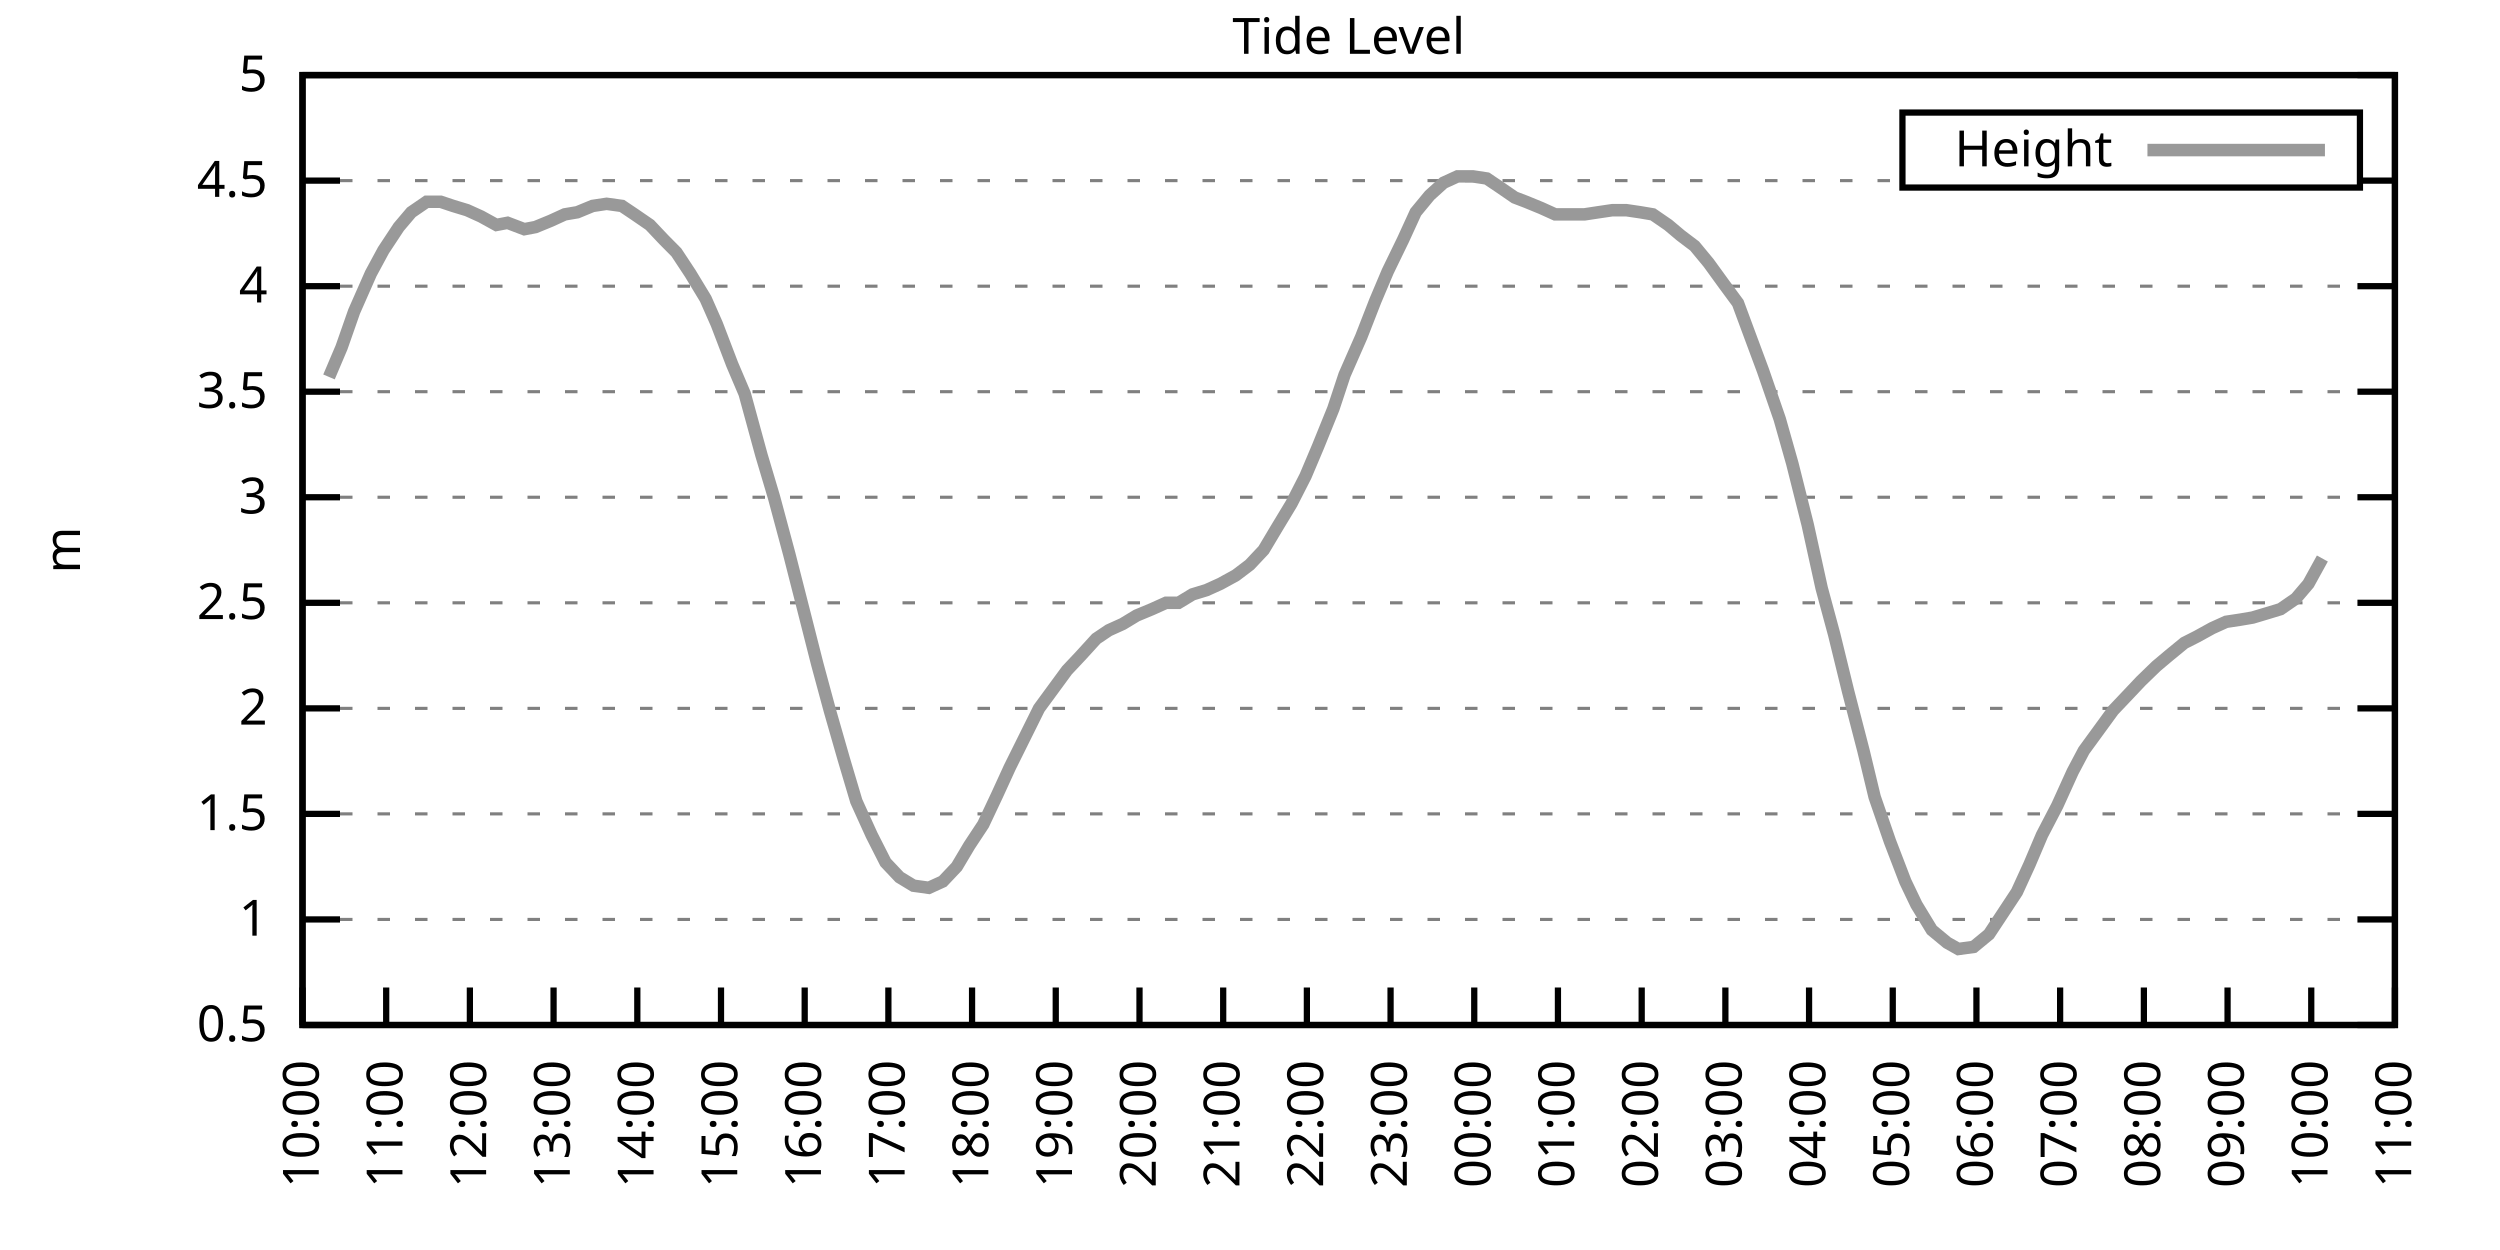
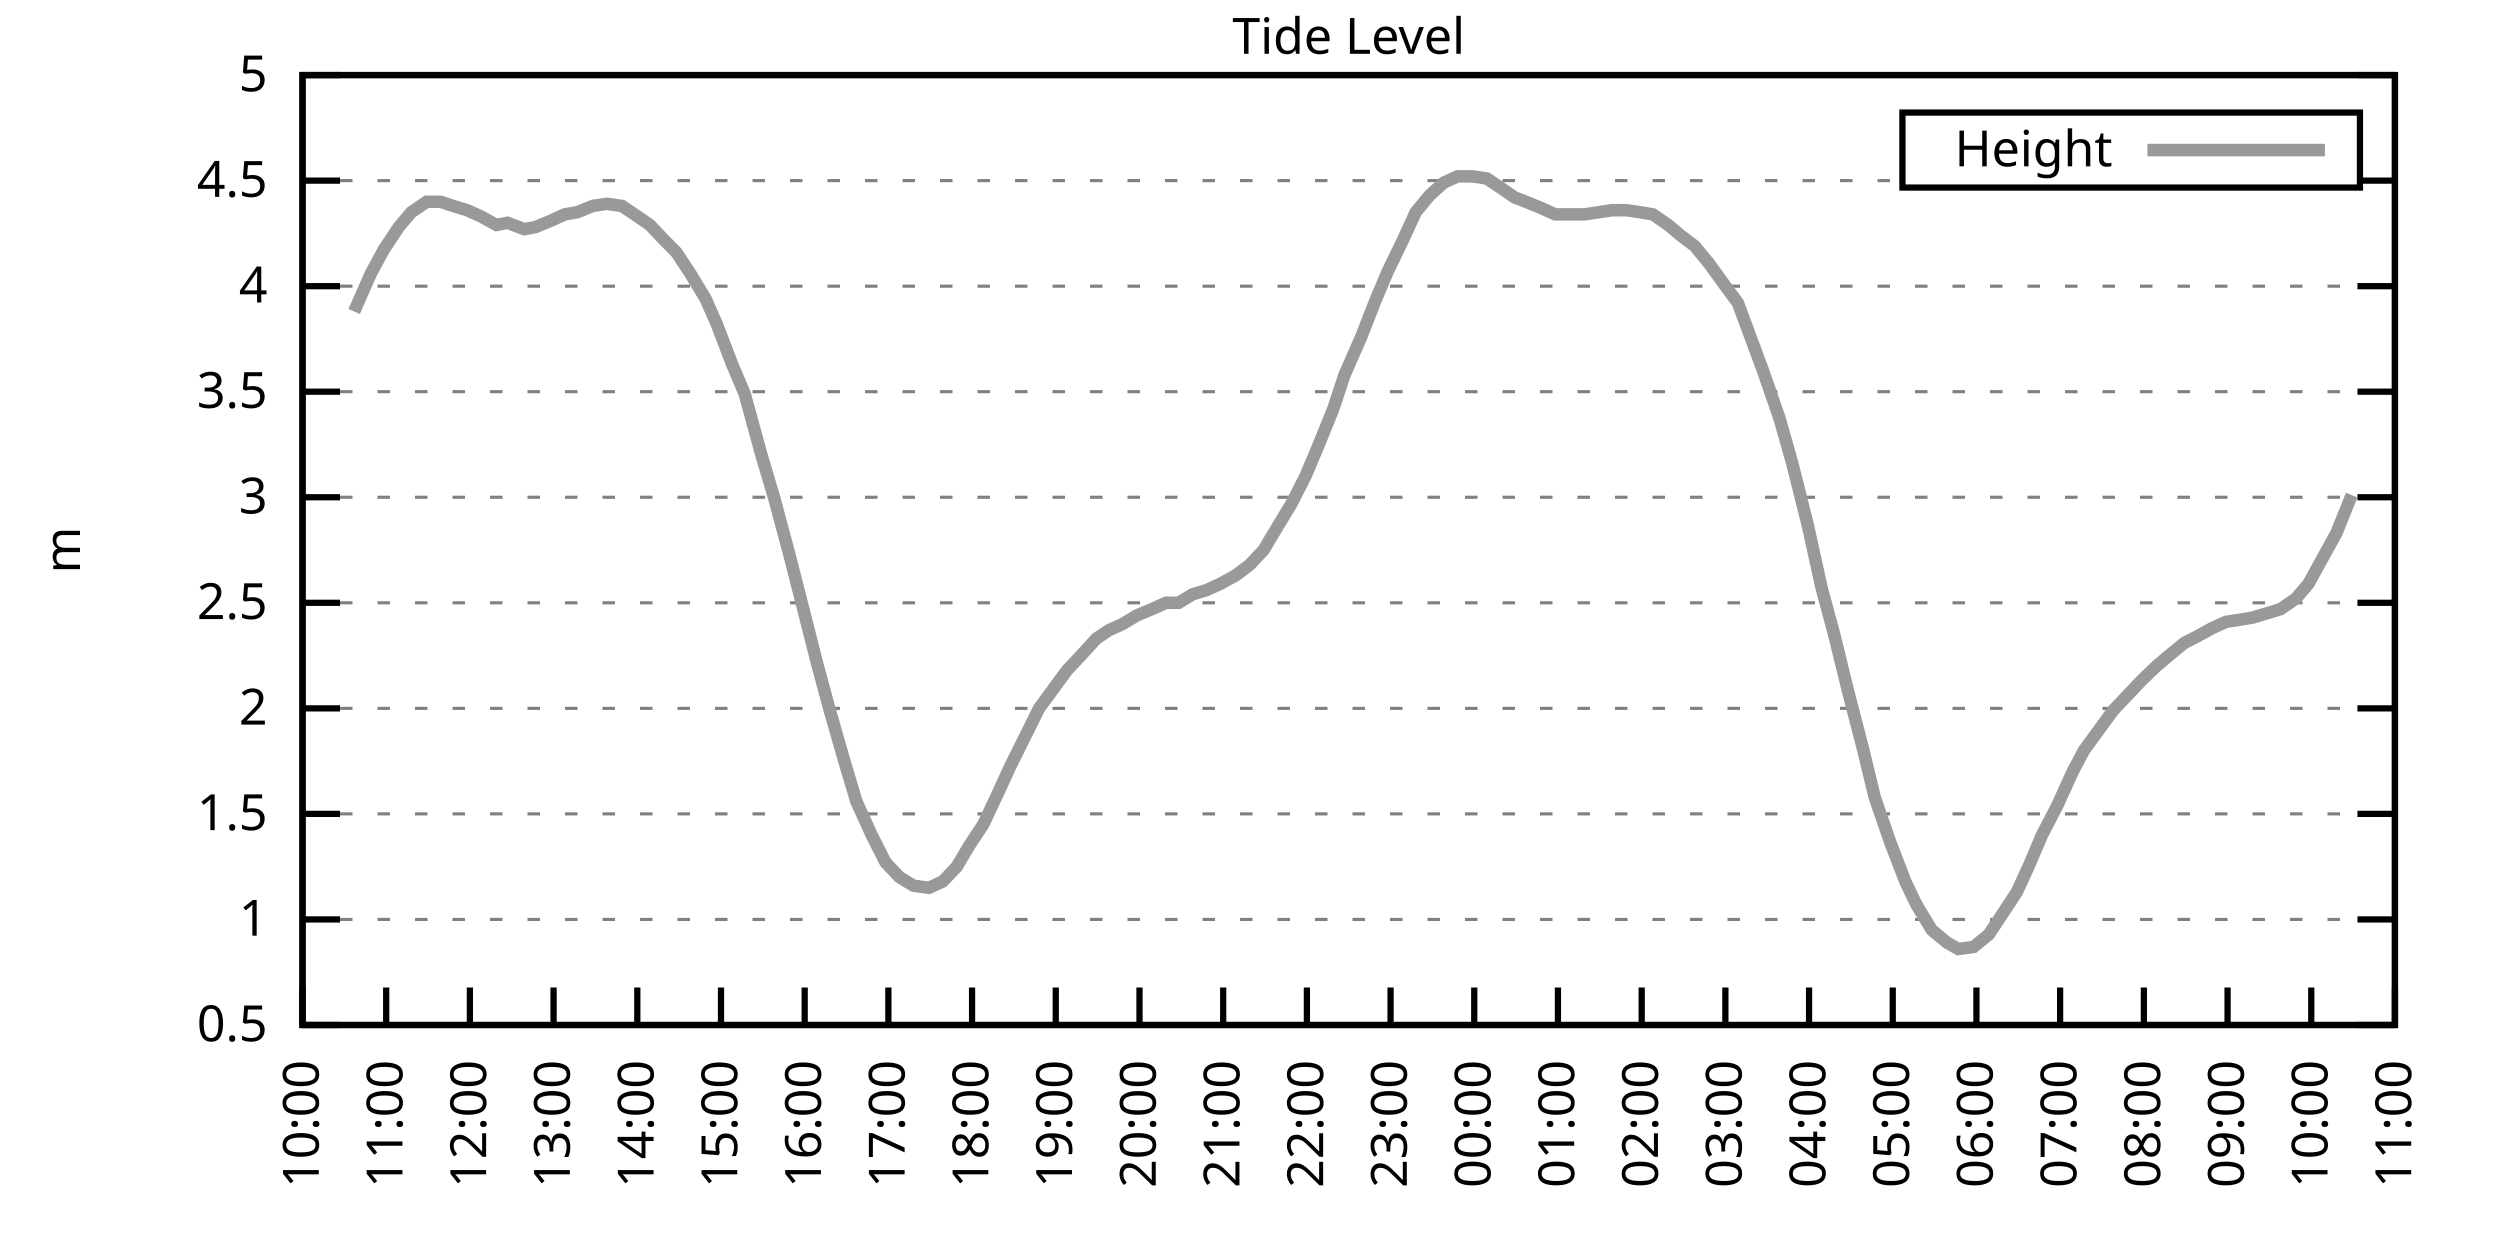
<svg xmlns="http://www.w3.org/2000/svg" xmlns:xlink="http://www.w3.org/1999/xlink" width="400" height="200" viewBox="0 0 400 200">
  <g id="gnuplot_canvas">
    <rect x="0" y="0" width="400" height="200" fill="none" />
    <defs>
      <circle id="gpDot" r="0.5" stroke-width="0.5" stroke="currentColor" />
      <path id="gpPt0" stroke-width="0.333" stroke="currentColor" d="M-1,0 h2 M0,-1 v2" />
      <path id="gpPt1" stroke-width="0.333" stroke="currentColor" d="M-1,-1 L1,1 M1,-1 L-1,1" />
      <path id="gpPt2" stroke-width="0.333" stroke="currentColor" d="M-1,0 L1,0 M0,-1 L0,1 M-1,-1 L1,1 M-1,1 L1,-1" />
      <rect id="gpPt3" stroke-width="0.333" stroke="currentColor" x="-1" y="-1" width="2" height="2" />
      <rect id="gpPt4" stroke-width="0.333" stroke="currentColor" fill="currentColor" x="-1" y="-1" width="2" height="2" />
      <circle id="gpPt5" stroke-width="0.333" stroke="currentColor" cx="0" cy="0" r="1" />
      <use xlink:href="#gpPt5" id="gpPt6" fill="currentColor" stroke="none" />
      <path id="gpPt7" stroke-width="0.333" stroke="currentColor" d="M0,-1.33 L-1.33,0.67 L1.33,0.67 z" />
      <use xlink:href="#gpPt7" id="gpPt8" fill="currentColor" stroke="none" />
      <use xlink:href="#gpPt7" id="gpPt9" stroke="currentColor" transform="rotate(180)" />
      <use xlink:href="#gpPt9" id="gpPt10" fill="currentColor" stroke="none" />
      <use xlink:href="#gpPt3" id="gpPt11" stroke="currentColor" transform="rotate(45)" />
      <use xlink:href="#gpPt11" id="gpPt12" fill="currentColor" stroke="none" />
      <path id="gpPt13" stroke-width="0.333" stroke="currentColor" d="M0,1.330 L1.265,0.411 L0.782,-1.067 L-0.782,-1.076 L-1.265,0.411 z" />
      <use xlink:href="#gpPt13" id="gpPt14" fill="currentColor" stroke="none" />
      <filter id="textbox" filterUnits="objectBoundingBox" x="0" y="0" height="1" width="1">
        <feFlood flood-color="white" flood-opacity="1" result="bgnd" />
        <feComposite in="SourceGraphic" in2="bgnd" operator="atop" />
      </filter>
      <filter id="greybox" filterUnits="objectBoundingBox" x="0" y="0" height="1" width="1">
        <feFlood flood-color="lightgrey" flood-opacity="1" result="grey" />
        <feComposite in="SourceGraphic" in2="grey" operator="atop" />
      </filter>
    </defs>
    <g fill="none" color="white" stroke="currentColor" stroke-width="1.00" stroke-linecap="butt" stroke-linejoin="miter">
</g>
    <g fill="none" color="black" stroke="currentColor" stroke-width="1.00" stroke-linecap="butt" stroke-linejoin="miter">
      <g stroke="none" shape-rendering="crispEdges">
        <polygon fill="rgb(255, 255, 255)" points="48.40,164.00 383.18,164.00 383.18,12.02 48.40,12.02 " />
      </g>
    </g>
    <g fill="none" color="black" stroke="currentColor" stroke-width="1.00" stroke-linecap="butt" stroke-linejoin="miter">
</g>
    <g fill="none" color="black" stroke="black" stroke-width="0.50" stroke-linecap="butt" stroke-linejoin="miter">
</g>
    <g fill="none" color="gray" stroke="currentColor" stroke-width="0.50" stroke-linecap="butt" stroke-linejoin="miter">
      <path stroke="gray" stroke-dasharray="2,4" class="gridline" d="M48.40,164.00 L383.19,164.00  " />
    </g>
    <g fill="none" color="gray" stroke="gray" stroke-width="1.00" stroke-linecap="butt" stroke-linejoin="miter">
</g>
    <g fill="none" color="black" stroke="currentColor" stroke-width="1.00" stroke-linecap="butt" stroke-linejoin="miter">
      <path stroke="black" d="M48.40,164.00 L54.40,164.00 M383.19,164.00 L377.19,164.00  " />
      <g transform="translate(42.80,166.60)" stroke="none" fill="black" font-family="Sans" font-size="8.00" text-anchor="end">
        <text>
          <tspan font-family="Sans"> 0.5</tspan>
        </text>
      </g>
    </g>
    <g fill="none" color="black" stroke="currentColor" stroke-width="1.00" stroke-linecap="butt" stroke-linejoin="miter">
</g>
    <g fill="none" color="black" stroke="black" stroke-width="0.50" stroke-linecap="butt" stroke-linejoin="miter">
</g>
    <g fill="none" color="gray" stroke="currentColor" stroke-width="0.50" stroke-linecap="butt" stroke-linejoin="miter">
      <path stroke="gray" stroke-dasharray="2,4" class="gridline" d="M48.40,147.11 L383.19,147.11  " />
    </g>
    <g fill="none" color="gray" stroke="gray" stroke-width="1.00" stroke-linecap="butt" stroke-linejoin="miter">
</g>
    <g fill="none" color="black" stroke="currentColor" stroke-width="1.00" stroke-linecap="butt" stroke-linejoin="miter">
      <path stroke="black" d="M48.40,147.11 L54.40,147.11 M383.19,147.11 L377.19,147.11  " />
      <g transform="translate(42.80,149.71)" stroke="none" fill="black" font-family="Sans" font-size="8.00" text-anchor="end">
        <text>
          <tspan font-family="Sans"> 1</tspan>
        </text>
      </g>
    </g>
    <g fill="none" color="black" stroke="currentColor" stroke-width="1.00" stroke-linecap="butt" stroke-linejoin="miter">
</g>
    <g fill="none" color="black" stroke="black" stroke-width="0.50" stroke-linecap="butt" stroke-linejoin="miter">
</g>
    <g fill="none" color="gray" stroke="currentColor" stroke-width="0.50" stroke-linecap="butt" stroke-linejoin="miter">
      <path stroke="gray" stroke-dasharray="2,4" class="gridline" d="M48.40,130.22 L383.19,130.22  " />
    </g>
    <g fill="none" color="gray" stroke="gray" stroke-width="1.00" stroke-linecap="butt" stroke-linejoin="miter">
</g>
    <g fill="none" color="black" stroke="currentColor" stroke-width="1.00" stroke-linecap="butt" stroke-linejoin="miter">
      <path stroke="black" d="M48.40,130.22 L54.40,130.22 M383.19,130.22 L377.19,130.22  " />
      <g transform="translate(42.80,132.82)" stroke="none" fill="black" font-family="Sans" font-size="8.00" text-anchor="end">
        <text>
          <tspan font-family="Sans"> 1.5</tspan>
        </text>
      </g>
    </g>
    <g fill="none" color="black" stroke="currentColor" stroke-width="1.00" stroke-linecap="butt" stroke-linejoin="miter">
</g>
    <g fill="none" color="black" stroke="black" stroke-width="0.50" stroke-linecap="butt" stroke-linejoin="miter">
</g>
    <g fill="none" color="gray" stroke="currentColor" stroke-width="0.50" stroke-linecap="butt" stroke-linejoin="miter">
      <path stroke="gray" stroke-dasharray="2,4" class="gridline" d="M48.40,113.34 L383.19,113.34  " />
    </g>
    <g fill="none" color="gray" stroke="gray" stroke-width="1.00" stroke-linecap="butt" stroke-linejoin="miter">
</g>
    <g fill="none" color="black" stroke="currentColor" stroke-width="1.00" stroke-linecap="butt" stroke-linejoin="miter">
      <path stroke="black" d="M48.40,113.34 L54.40,113.34 M383.19,113.34 L377.19,113.34  " />
      <g transform="translate(42.80,115.94)" stroke="none" fill="black" font-family="Sans" font-size="8.00" text-anchor="end">
        <text>
          <tspan font-family="Sans"> 2</tspan>
        </text>
      </g>
    </g>
    <g fill="none" color="black" stroke="currentColor" stroke-width="1.00" stroke-linecap="butt" stroke-linejoin="miter">
</g>
    <g fill="none" color="black" stroke="black" stroke-width="0.50" stroke-linecap="butt" stroke-linejoin="miter">
</g>
    <g fill="none" color="gray" stroke="currentColor" stroke-width="0.50" stroke-linecap="butt" stroke-linejoin="miter">
      <path stroke="gray" stroke-dasharray="2,4" class="gridline" d="M48.40,96.45 L383.19,96.45  " />
    </g>
    <g fill="none" color="gray" stroke="gray" stroke-width="1.00" stroke-linecap="butt" stroke-linejoin="miter">
</g>
    <g fill="none" color="black" stroke="currentColor" stroke-width="1.00" stroke-linecap="butt" stroke-linejoin="miter">
      <path stroke="black" d="M48.40,96.45 L54.40,96.45 M383.19,96.45 L377.19,96.45  " />
      <g transform="translate(42.80,99.05)" stroke="none" fill="black" font-family="Sans" font-size="8.00" text-anchor="end">
        <text>
          <tspan font-family="Sans"> 2.5</tspan>
        </text>
      </g>
    </g>
    <g fill="none" color="black" stroke="currentColor" stroke-width="1.00" stroke-linecap="butt" stroke-linejoin="miter">
</g>
    <g fill="none" color="black" stroke="black" stroke-width="0.50" stroke-linecap="butt" stroke-linejoin="miter">
</g>
    <g fill="none" color="gray" stroke="currentColor" stroke-width="0.50" stroke-linecap="butt" stroke-linejoin="miter">
      <path stroke="gray" stroke-dasharray="2,4" class="gridline" d="M48.40,79.56 L383.19,79.56  " />
    </g>
    <g fill="none" color="gray" stroke="gray" stroke-width="1.00" stroke-linecap="butt" stroke-linejoin="miter">
</g>
    <g fill="none" color="black" stroke="currentColor" stroke-width="1.00" stroke-linecap="butt" stroke-linejoin="miter">
      <path stroke="black" d="M48.40,79.56 L54.40,79.56 M383.19,79.56 L377.19,79.56  " />
      <g transform="translate(42.80,82.16)" stroke="none" fill="black" font-family="Sans" font-size="8.00" text-anchor="end">
        <text>
          <tspan font-family="Sans"> 3</tspan>
        </text>
      </g>
    </g>
    <g fill="none" color="black" stroke="currentColor" stroke-width="1.00" stroke-linecap="butt" stroke-linejoin="miter">
</g>
    <g fill="none" color="black" stroke="black" stroke-width="0.50" stroke-linecap="butt" stroke-linejoin="miter">
</g>
    <g fill="none" color="gray" stroke="currentColor" stroke-width="0.50" stroke-linecap="butt" stroke-linejoin="miter">
      <path stroke="gray" stroke-dasharray="2,4" class="gridline" d="M48.40,62.67 L383.19,62.67  " />
    </g>
    <g fill="none" color="gray" stroke="gray" stroke-width="1.00" stroke-linecap="butt" stroke-linejoin="miter">
</g>
    <g fill="none" color="black" stroke="currentColor" stroke-width="1.00" stroke-linecap="butt" stroke-linejoin="miter">
      <path stroke="black" d="M48.40,62.67 L54.40,62.67 M383.19,62.67 L377.19,62.67  " />
      <g transform="translate(42.80,65.27)" stroke="none" fill="black" font-family="Sans" font-size="8.00" text-anchor="end">
        <text>
          <tspan font-family="Sans"> 3.5</tspan>
        </text>
      </g>
    </g>
    <g fill="none" color="black" stroke="currentColor" stroke-width="1.00" stroke-linecap="butt" stroke-linejoin="miter">
</g>
    <g fill="none" color="black" stroke="black" stroke-width="0.50" stroke-linecap="butt" stroke-linejoin="miter">
</g>
    <g fill="none" color="gray" stroke="currentColor" stroke-width="0.50" stroke-linecap="butt" stroke-linejoin="miter">
      <path stroke="gray" stroke-dasharray="2,4" class="gridline" d="M48.40,45.79 L383.19,45.79  " />
    </g>
    <g fill="none" color="gray" stroke="gray" stroke-width="1.00" stroke-linecap="butt" stroke-linejoin="miter">
</g>
    <g fill="none" color="black" stroke="currentColor" stroke-width="1.00" stroke-linecap="butt" stroke-linejoin="miter">
      <path stroke="black" d="M48.40,45.79 L54.40,45.79 M383.19,45.79 L377.19,45.79  " />
      <g transform="translate(42.80,48.39)" stroke="none" fill="black" font-family="Sans" font-size="8.00" text-anchor="end">
        <text>
          <tspan font-family="Sans"> 4</tspan>
        </text>
      </g>
    </g>
    <g fill="none" color="black" stroke="currentColor" stroke-width="1.00" stroke-linecap="butt" stroke-linejoin="miter">
</g>
    <g fill="none" color="black" stroke="black" stroke-width="0.50" stroke-linecap="butt" stroke-linejoin="miter">
</g>
    <g fill="none" color="gray" stroke="currentColor" stroke-width="0.50" stroke-linecap="butt" stroke-linejoin="miter">
      <path stroke="gray" stroke-dasharray="2,4" class="gridline" d="M48.40,28.90 L304.39,28.90 M377.59,28.90 L383.19,28.90  " />
    </g>
    <g fill="none" color="gray" stroke="gray" stroke-width="1.00" stroke-linecap="butt" stroke-linejoin="miter">
</g>
    <g fill="none" color="black" stroke="currentColor" stroke-width="1.00" stroke-linecap="butt" stroke-linejoin="miter">
      <path stroke="black" d="M48.40,28.90 L54.40,28.90 M383.19,28.90 L377.19,28.90  " />
      <g transform="translate(42.80,31.50)" stroke="none" fill="black" font-family="Sans" font-size="8.00" text-anchor="end">
        <text>
          <tspan font-family="Sans"> 4.5</tspan>
        </text>
      </g>
    </g>
    <g fill="none" color="black" stroke="currentColor" stroke-width="1.00" stroke-linecap="butt" stroke-linejoin="miter">
</g>
    <g fill="none" color="black" stroke="black" stroke-width="0.50" stroke-linecap="butt" stroke-linejoin="miter">
</g>
    <g fill="none" color="gray" stroke="currentColor" stroke-width="0.50" stroke-linecap="butt" stroke-linejoin="miter">
      <path stroke="gray" stroke-dasharray="2,4" class="gridline" d="M48.40,12.01 L383.19,12.01  " />
    </g>
    <g fill="none" color="gray" stroke="gray" stroke-width="1.00" stroke-linecap="butt" stroke-linejoin="miter">
</g>
    <g fill="none" color="black" stroke="currentColor" stroke-width="1.00" stroke-linecap="butt" stroke-linejoin="miter">
      <path stroke="black" d="M48.40,12.01 L54.40,12.01 M383.19,12.01 L377.19,12.01  " />
      <g transform="translate(42.80,14.61)" stroke="none" fill="black" font-family="Sans" font-size="8.00" text-anchor="end">
        <text>
          <tspan font-family="Sans"> 5</tspan>
        </text>
      </g>
    </g>
    <g fill="none" color="black" stroke="currentColor" stroke-width="1.00" stroke-linecap="butt" stroke-linejoin="miter">
      <path stroke="black" d="M48.40,164.00 L48.40,158.00  " />
      <g transform="translate(51.00,169.60) rotate(270.00)" stroke="none" fill="black" font-family="Sans" font-size="8.00" text-anchor="end">
        <text>
          <tspan font-family="Sans">10:00</tspan>
        </text>
      </g>
    </g>
    <g fill="none" color="black" stroke="currentColor" stroke-width="1.00" stroke-linecap="butt" stroke-linejoin="miter">
      <path stroke="black" d="M61.79,164.00 L61.79,158.00  " />
      <g transform="translate(64.39,169.60) rotate(270.00)" stroke="none" fill="black" font-family="Sans" font-size="8.00" text-anchor="end">
        <text>
          <tspan font-family="Sans">11:00</tspan>
        </text>
      </g>
    </g>
    <g fill="none" color="black" stroke="currentColor" stroke-width="1.00" stroke-linecap="butt" stroke-linejoin="miter">
      <path stroke="black" d="M75.18,164.00 L75.18,158.00  " />
      <g transform="translate(77.78,169.60) rotate(270.00)" stroke="none" fill="black" font-family="Sans" font-size="8.00" text-anchor="end">
        <text>
          <tspan font-family="Sans">12:00</tspan>
        </text>
      </g>
    </g>
    <g fill="none" color="black" stroke="currentColor" stroke-width="1.00" stroke-linecap="butt" stroke-linejoin="miter">
      <path stroke="black" d="M88.57,164.00 L88.57,158.00  " />
      <g transform="translate(91.17,169.60) rotate(270.00)" stroke="none" fill="black" font-family="Sans" font-size="8.00" text-anchor="end">
        <text>
          <tspan font-family="Sans">13:00</tspan>
        </text>
      </g>
    </g>
    <g fill="none" color="black" stroke="currentColor" stroke-width="1.00" stroke-linecap="butt" stroke-linejoin="miter">
      <path stroke="black" d="M101.97,164.00 L101.97,158.00  " />
      <g transform="translate(104.57,169.60) rotate(270.00)" stroke="none" fill="black" font-family="Sans" font-size="8.00" text-anchor="end">
        <text>
          <tspan font-family="Sans">14:00</tspan>
        </text>
      </g>
    </g>
    <g fill="none" color="black" stroke="currentColor" stroke-width="1.00" stroke-linecap="butt" stroke-linejoin="miter">
      <path stroke="black" d="M115.36,164.00 L115.36,158.00  " />
      <g transform="translate(117.96,169.60) rotate(270.00)" stroke="none" fill="black" font-family="Sans" font-size="8.00" text-anchor="end">
        <text>
          <tspan font-family="Sans">15:00</tspan>
        </text>
      </g>
    </g>
    <g fill="none" color="black" stroke="currentColor" stroke-width="1.00" stroke-linecap="butt" stroke-linejoin="miter">
      <path stroke="black" d="M128.75,164.00 L128.75,158.00  " />
      <g transform="translate(131.35,169.60) rotate(270.00)" stroke="none" fill="black" font-family="Sans" font-size="8.00" text-anchor="end">
        <text>
          <tspan font-family="Sans">16:00</tspan>
        </text>
      </g>
    </g>
    <g fill="none" color="black" stroke="currentColor" stroke-width="1.00" stroke-linecap="butt" stroke-linejoin="miter">
      <path stroke="black" d="M142.14,164.00 L142.14,158.00  " />
      <g transform="translate(144.74,169.60) rotate(270.00)" stroke="none" fill="black" font-family="Sans" font-size="8.00" text-anchor="end">
        <text>
          <tspan font-family="Sans">17:00</tspan>
        </text>
      </g>
    </g>
    <g fill="none" color="black" stroke="currentColor" stroke-width="1.00" stroke-linecap="butt" stroke-linejoin="miter">
      <path stroke="black" d="M155.53,164.00 L155.53,158.00  " />
      <g transform="translate(158.13,169.60) rotate(270.00)" stroke="none" fill="black" font-family="Sans" font-size="8.00" text-anchor="end">
        <text>
          <tspan font-family="Sans">18:00</tspan>
        </text>
      </g>
    </g>
    <g fill="none" color="black" stroke="currentColor" stroke-width="1.00" stroke-linecap="butt" stroke-linejoin="miter">
      <path stroke="black" d="M168.92,164.00 L168.92,158.00  " />
      <g transform="translate(171.52,169.60) rotate(270.00)" stroke="none" fill="black" font-family="Sans" font-size="8.00" text-anchor="end">
        <text>
          <tspan font-family="Sans">19:00</tspan>
        </text>
      </g>
    </g>
    <g fill="none" color="black" stroke="currentColor" stroke-width="1.00" stroke-linecap="butt" stroke-linejoin="miter">
      <path stroke="black" d="M182.32,164.00 L182.32,158.00  " />
      <g transform="translate(184.92,169.60) rotate(270.00)" stroke="none" fill="black" font-family="Sans" font-size="8.00" text-anchor="end">
        <text>
          <tspan font-family="Sans">20:00</tspan>
        </text>
      </g>
    </g>
    <g fill="none" color="black" stroke="currentColor" stroke-width="1.00" stroke-linecap="butt" stroke-linejoin="miter">
      <path stroke="black" d="M195.71,164.00 L195.71,158.00  " />
      <g transform="translate(198.31,169.60) rotate(270.00)" stroke="none" fill="black" font-family="Sans" font-size="8.00" text-anchor="end">
        <text>
          <tspan font-family="Sans">21:00</tspan>
        </text>
      </g>
    </g>
    <g fill="none" color="black" stroke="currentColor" stroke-width="1.00" stroke-linecap="butt" stroke-linejoin="miter">
      <path stroke="black" d="M209.10,164.00 L209.10,158.00  " />
      <g transform="translate(211.70,169.60) rotate(270.00)" stroke="none" fill="black" font-family="Sans" font-size="8.00" text-anchor="end">
        <text>
          <tspan font-family="Sans">22:00</tspan>
        </text>
      </g>
    </g>
    <g fill="none" color="black" stroke="currentColor" stroke-width="1.00" stroke-linecap="butt" stroke-linejoin="miter">
      <path stroke="black" d="M222.49,164.00 L222.49,158.00  " />
      <g transform="translate(225.09,169.60) rotate(270.00)" stroke="none" fill="black" font-family="Sans" font-size="8.00" text-anchor="end">
        <text>
          <tspan font-family="Sans">23:00</tspan>
        </text>
      </g>
    </g>
    <g fill="none" color="black" stroke="currentColor" stroke-width="1.00" stroke-linecap="butt" stroke-linejoin="miter">
      <path stroke="black" d="M235.88,164.00 L235.88,158.00  " />
      <g transform="translate(238.48,169.60) rotate(270.00)" stroke="none" fill="black" font-family="Sans" font-size="8.00" text-anchor="end">
        <text>
          <tspan font-family="Sans">00:00</tspan>
        </text>
      </g>
    </g>
    <g fill="none" color="black" stroke="currentColor" stroke-width="1.00" stroke-linecap="butt" stroke-linejoin="miter">
      <path stroke="black" d="M249.27,164.00 L249.27,158.00  " />
      <g transform="translate(251.87,169.60) rotate(270.00)" stroke="none" fill="black" font-family="Sans" font-size="8.00" text-anchor="end">
        <text>
          <tspan font-family="Sans">01:00</tspan>
        </text>
      </g>
    </g>
    <g fill="none" color="black" stroke="currentColor" stroke-width="1.00" stroke-linecap="butt" stroke-linejoin="miter">
      <path stroke="black" d="M262.67,164.00 L262.67,158.00  " />
      <g transform="translate(265.27,169.60) rotate(270.00)" stroke="none" fill="black" font-family="Sans" font-size="8.00" text-anchor="end">
        <text>
          <tspan font-family="Sans">02:00</tspan>
        </text>
      </g>
    </g>
    <g fill="none" color="black" stroke="currentColor" stroke-width="1.00" stroke-linecap="butt" stroke-linejoin="miter">
      <path stroke="black" d="M276.06,164.00 L276.06,158.00  " />
      <g transform="translate(278.66,169.60) rotate(270.00)" stroke="none" fill="black" font-family="Sans" font-size="8.00" text-anchor="end">
        <text>
          <tspan font-family="Sans">03:00</tspan>
        </text>
      </g>
    </g>
    <g fill="none" color="black" stroke="currentColor" stroke-width="1.00" stroke-linecap="butt" stroke-linejoin="miter">
      <path stroke="black" d="M289.45,164.00 L289.45,158.00  " />
      <g transform="translate(292.05,169.60) rotate(270.00)" stroke="none" fill="black" font-family="Sans" font-size="8.00" text-anchor="end">
        <text>
          <tspan font-family="Sans">04:00</tspan>
        </text>
      </g>
    </g>
    <g fill="none" color="black" stroke="currentColor" stroke-width="1.00" stroke-linecap="butt" stroke-linejoin="miter">
      <path stroke="black" d="M302.84,164.00 L302.84,158.00  " />
      <g transform="translate(305.44,169.60) rotate(270.00)" stroke="none" fill="black" font-family="Sans" font-size="8.00" text-anchor="end">
        <text>
          <tspan font-family="Sans">05:00</tspan>
        </text>
      </g>
    </g>
    <g fill="none" color="black" stroke="currentColor" stroke-width="1.00" stroke-linecap="butt" stroke-linejoin="miter">
      <path stroke="black" d="M316.23,164.00 L316.23,158.00  " />
      <g transform="translate(318.83,169.60) rotate(270.00)" stroke="none" fill="black" font-family="Sans" font-size="8.00" text-anchor="end">
        <text>
          <tspan font-family="Sans">06:00</tspan>
        </text>
      </g>
    </g>
    <g fill="none" color="black" stroke="currentColor" stroke-width="1.00" stroke-linecap="butt" stroke-linejoin="miter">
      <path stroke="black" d="M329.62,164.00 L329.62,158.00  " />
      <g transform="translate(332.22,169.60) rotate(270.00)" stroke="none" fill="black" font-family="Sans" font-size="8.00" text-anchor="end">
        <text>
          <tspan font-family="Sans">07:00</tspan>
        </text>
      </g>
    </g>
    <g fill="none" color="black" stroke="currentColor" stroke-width="1.00" stroke-linecap="butt" stroke-linejoin="miter">
      <path stroke="black" d="M343.02,164.00 L343.02,158.00  " />
      <g transform="translate(345.62,169.60) rotate(270.00)" stroke="none" fill="black" font-family="Sans" font-size="8.00" text-anchor="end">
        <text>
          <tspan font-family="Sans">08:00</tspan>
        </text>
      </g>
    </g>
    <g fill="none" color="black" stroke="currentColor" stroke-width="1.00" stroke-linecap="butt" stroke-linejoin="miter">
      <path stroke="black" d="M356.41,164.00 L356.41,158.00  " />
      <g transform="translate(359.01,169.60) rotate(270.00)" stroke="none" fill="black" font-family="Sans" font-size="8.00" text-anchor="end">
        <text>
          <tspan font-family="Sans">09:00</tspan>
        </text>
      </g>
    </g>
    <g fill="none" color="black" stroke="currentColor" stroke-width="1.00" stroke-linecap="butt" stroke-linejoin="miter">
      <path stroke="black" d="M369.80,164.00 L369.80,158.00  " />
      <g transform="translate(372.40,169.60) rotate(270.00)" stroke="none" fill="black" font-family="Sans" font-size="8.00" text-anchor="end">
        <text>
          <tspan font-family="Sans">10:00</tspan>
        </text>
      </g>
    </g>
    <g fill="none" color="black" stroke="currentColor" stroke-width="1.00" stroke-linecap="butt" stroke-linejoin="miter">
      <path stroke="black" d="M383.19,164.00 L383.19,158.00  " />
      <g transform="translate(385.79,169.60) rotate(270.00)" stroke="none" fill="black" font-family="Sans" font-size="8.00" text-anchor="end">
        <text>
          <tspan font-family="Sans">11:00</tspan>
        </text>
      </g>
    </g>
    <g fill="none" color="black" stroke="currentColor" stroke-width="1.00" stroke-linecap="butt" stroke-linejoin="miter">
</g>
    <g fill="none" color="black" stroke="currentColor" stroke-width="1.00" stroke-linecap="butt" stroke-linejoin="miter">
      <path stroke="black" d="M48.40,12.01 L48.40,164.00 L383.19,164.00 L383.19,12.01 L48.40,12.01 Z  " />
    </g>
    <g fill="none" color="black" stroke="currentColor" stroke-width="1.00" stroke-linecap="butt" stroke-linejoin="miter">
</g>
    <g fill="none" color="black" stroke="currentColor" stroke-width="1.00" stroke-linecap="butt" stroke-linejoin="miter">
      <path stroke="black" d="M304.39,30.01 L304.39,18.01 L377.59,18.01 L377.59,30.01 L304.39,30.01 Z  " />
    </g>
    <g id="Tide_level_plot_1">
      <g fill="none" color="white" stroke="black" stroke-width="2.00" stroke-linecap="butt" stroke-linejoin="miter">
</g>
      <g fill="none" color="black" stroke="currentColor" stroke-width="2.00" stroke-linecap="butt" stroke-linejoin="miter">
        <g transform="translate(337.99,26.61)" stroke="none" fill="black" font-family="Sans" font-size="8.00" text-anchor="end">
          <text>
            <tspan font-family="Sans">Height</tspan>
          </text>
        </g>
      </g>
      <g fill="none" color="black" stroke="currentColor" stroke-width="2.00" stroke-linecap="butt" stroke-linejoin="miter">
-         <path stroke="rgb(153, 153, 153)" d="M343.59,24.01 L371.99,24.01 M52.64,60.31 L54.65,55.58 L56.66,49.84 L59.34,43.76 L61.35,40.04 L63.80,36.33   L65.81,33.96 L68.26,32.28 L70.50,32.28 L72.50,32.95 L74.74,33.63 L76.97,34.64 L79.42,35.99 L81.21,35.65   L83.89,36.67 L85.67,36.33 L88.13,35.32 L90.36,34.30 L92.37,33.96 L94.82,32.95 L97.06,32.61 L99.51,32.95   L101.52,34.30 L103.98,35.99 L106.21,38.35 L108.22,40.38 L110.45,43.76 L112.90,47.81 L114.69,51.87 L117.14,58.28   L119.15,63.01 L121.83,72.81 L123.84,79.56 L126.29,88.68 L128.53,97.46 L130.76,106.24 L132.77,113.67 L135.00,121.44   L137.01,128.20 L139.46,133.60 L141.69,137.99 L143.93,140.36 L146.16,141.71 L148.61,142.05 L150.85,141.03 L153.08,138.67   L155.09,135.29 L157.32,131.91 L159.55,127.18 L161.56,122.79 L164.24,117.39 L166.25,113.34 L168.48,110.30 L170.71,107.26   L172.94,104.89 L175.40,102.19 L177.41,100.84 L179.64,99.83 L181.87,98.48 L184.32,97.46 L186.56,96.45 L188.57,96.45   L190.80,95.10 L193.03,94.42 L195.26,93.41 L197.72,92.06 L199.95,90.37 L202.18,88.00 L204.19,84.63 L206.64,80.57   L208.88,76.18 L210.88,71.45 L213.34,65.38 L215.13,59.97 L217.80,53.89 L220.04,48.15 L222.04,43.42 L224.50,38.35   L226.51,33.96 L228.74,31.26 L230.97,29.24 L233.20,28.22 L235.66,28.22 L237.89,28.56 L239.90,29.91 L242.36,31.60   L244.14,32.28 L246.60,33.29 L248.83,34.30 L251.28,34.30 L253.51,34.30 L255.75,33.96 L257.98,33.63 L260.21,33.63   L262.44,33.96 L264.45,34.30 L266.91,35.99 L268.92,37.68 L271.15,39.37 L273.38,42.07 L275.83,45.45 L278.07,48.49   L280.07,53.89 L282.08,59.30 L284.76,67.06 L286.77,74.16 L289.23,83.95 L291.46,94.08 L293.47,101.52 L295.70,110.63   L298.15,120.09 L299.94,127.52 L302.39,134.62 L304.85,141.03 L306.63,144.75 L309.09,148.80 L311.54,150.83 L313.33,151.84   L315.79,151.50 L318.24,149.48 L320.03,146.77 L322.70,142.72 L324.71,138.33 L326.72,133.60 L329.18,128.87 L331.63,123.47   L333.42,120.09 L338.10,113.67 L340.34,111.31 L342.57,108.95 L345.02,106.58 L347.03,104.89 L349.49,102.87 L351.50,101.85   L353.95,100.50 L356.18,99.49 L358.42,99.15 L360.42,98.81 L362.66,98.14 L364.89,97.46 L367.34,95.77 L369.35,93.41   L371.58,89.36  " />
+         <path stroke="rgb(153, 153, 153)" d="M343.59,24.01 L371.99,24.01 M56.66,49.84 L59.34,43.76 L61.35,40.04 L63.80,36.33 L65.81,33.96 L68.26,32.28   L70.50,32.28 L72.50,32.95 L74.74,33.63 L76.97,34.64 L79.42,35.99 L81.21,35.65 L83.89,36.67 L85.67,36.33   L88.13,35.32 L90.36,34.30 L92.37,33.96 L94.82,32.95 L97.06,32.61 L99.51,32.95 L101.52,34.30 L103.98,35.99   L106.21,38.35 L108.22,40.38 L110.45,43.76 L112.90,47.81 L114.69,51.87 L117.14,58.28 L119.15,63.01 L121.83,72.81   L123.84,79.56 L126.29,88.68 L128.53,97.46 L130.76,106.24 L132.77,113.67 L135.00,121.44 L137.01,128.20 L139.46,133.60   L141.69,137.99 L143.93,140.36 L146.16,141.71 L148.61,142.05 L150.85,141.03 L153.08,138.67 L155.09,135.29 L157.32,131.91   L159.55,127.18 L161.56,122.79 L164.24,117.39 L166.25,113.34 L168.48,110.30 L170.71,107.26 L172.94,104.89 L175.40,102.19   L177.41,100.84 L179.64,99.83 L181.87,98.48 L184.32,97.46 L186.56,96.45 L188.57,96.45 L190.80,95.10 L193.03,94.42   L195.26,93.41 L197.72,92.06 L199.95,90.37 L202.18,88.00 L204.19,84.63 L206.64,80.57 L208.88,76.18 L210.88,71.45   L213.34,65.38 L215.13,59.97 L217.80,53.89 L220.04,48.15 L222.04,43.42 L224.50,38.35 L226.51,33.96 L228.74,31.26   L230.97,29.24 L233.20,28.22 L235.66,28.22 L237.89,28.56 L239.90,29.91 L242.36,31.60 L244.14,32.28 L246.60,33.29   L248.83,34.30 L251.28,34.30 L253.51,34.30 L255.75,33.96 L257.98,33.63 L260.21,33.63 L262.44,33.96 L264.45,34.30   L266.91,35.99 L268.92,37.68 L271.15,39.37 L273.38,42.07 L275.83,45.45 L278.07,48.49 L280.07,53.89 L282.08,59.30   L284.76,67.06 L286.77,74.16 L289.23,83.95 L291.46,94.08 L293.47,101.52 L295.70,110.63 L298.15,120.09 L299.94,127.52   L302.39,134.62 L304.85,141.03 L306.63,144.75 L309.09,148.80 L311.54,150.83 L313.33,151.84 L315.79,151.50 L318.24,149.48   L320.03,146.77 L322.70,142.72 L324.71,138.33 L326.72,133.60 L329.18,128.87 L331.63,123.47 L333.42,120.09 L338.10,113.67   L340.34,111.31 L342.57,108.95 L345.02,106.58 L347.03,104.89 L349.49,102.87 L351.50,101.85 L353.95,100.50 L356.18,99.49   L358.42,99.15 L360.42,98.81 L362.66,98.14 L364.89,97.46 L367.34,95.77 L369.35,93.41 L371.58,89.36 L373.82,85.30   L376.27,79.22  " />
      </g>
    </g>
    <g fill="none" color="black" stroke="currentColor" stroke-width="2.00" stroke-linecap="butt" stroke-linejoin="miter">
</g>
    <g fill="none" color="black" stroke="black" stroke-width="1.00" stroke-linecap="butt" stroke-linejoin="miter">
</g>
    <g fill="none" color="black" stroke="currentColor" stroke-width="1.00" stroke-linecap="butt" stroke-linejoin="miter">
      <path stroke="black" d="M48.40,12.01 L48.40,164.00 L383.19,164.00 L383.19,12.01 L48.40,12.01 Z  " />
      <g transform="translate(12.80,88.01) rotate(270.00)" stroke="none" fill="black" font-family="Sans" font-size="8.00" text-anchor="middle">
        <text>
          <tspan font-family="Sans">m</tspan>
        </text>
      </g>
    </g>
    <g fill="none" color="black" stroke="currentColor" stroke-width="1.00" stroke-linecap="butt" stroke-linejoin="miter">
</g>
    <g fill="none" color="black" stroke="currentColor" stroke-width="1.00" stroke-linecap="butt" stroke-linejoin="miter">
      <g transform="translate(215.79,8.61)" stroke="none" fill="black" font-family="Sans" font-size="8.00" text-anchor="middle">
        <text>
          <tspan font-family="Sans">Tide Level</tspan>
        </text>
      </g>
    </g>
    <g fill="none" color="black" stroke="currentColor" stroke-width="1.00" stroke-linecap="butt" stroke-linejoin="miter">
</g>
  </g>
</svg>
